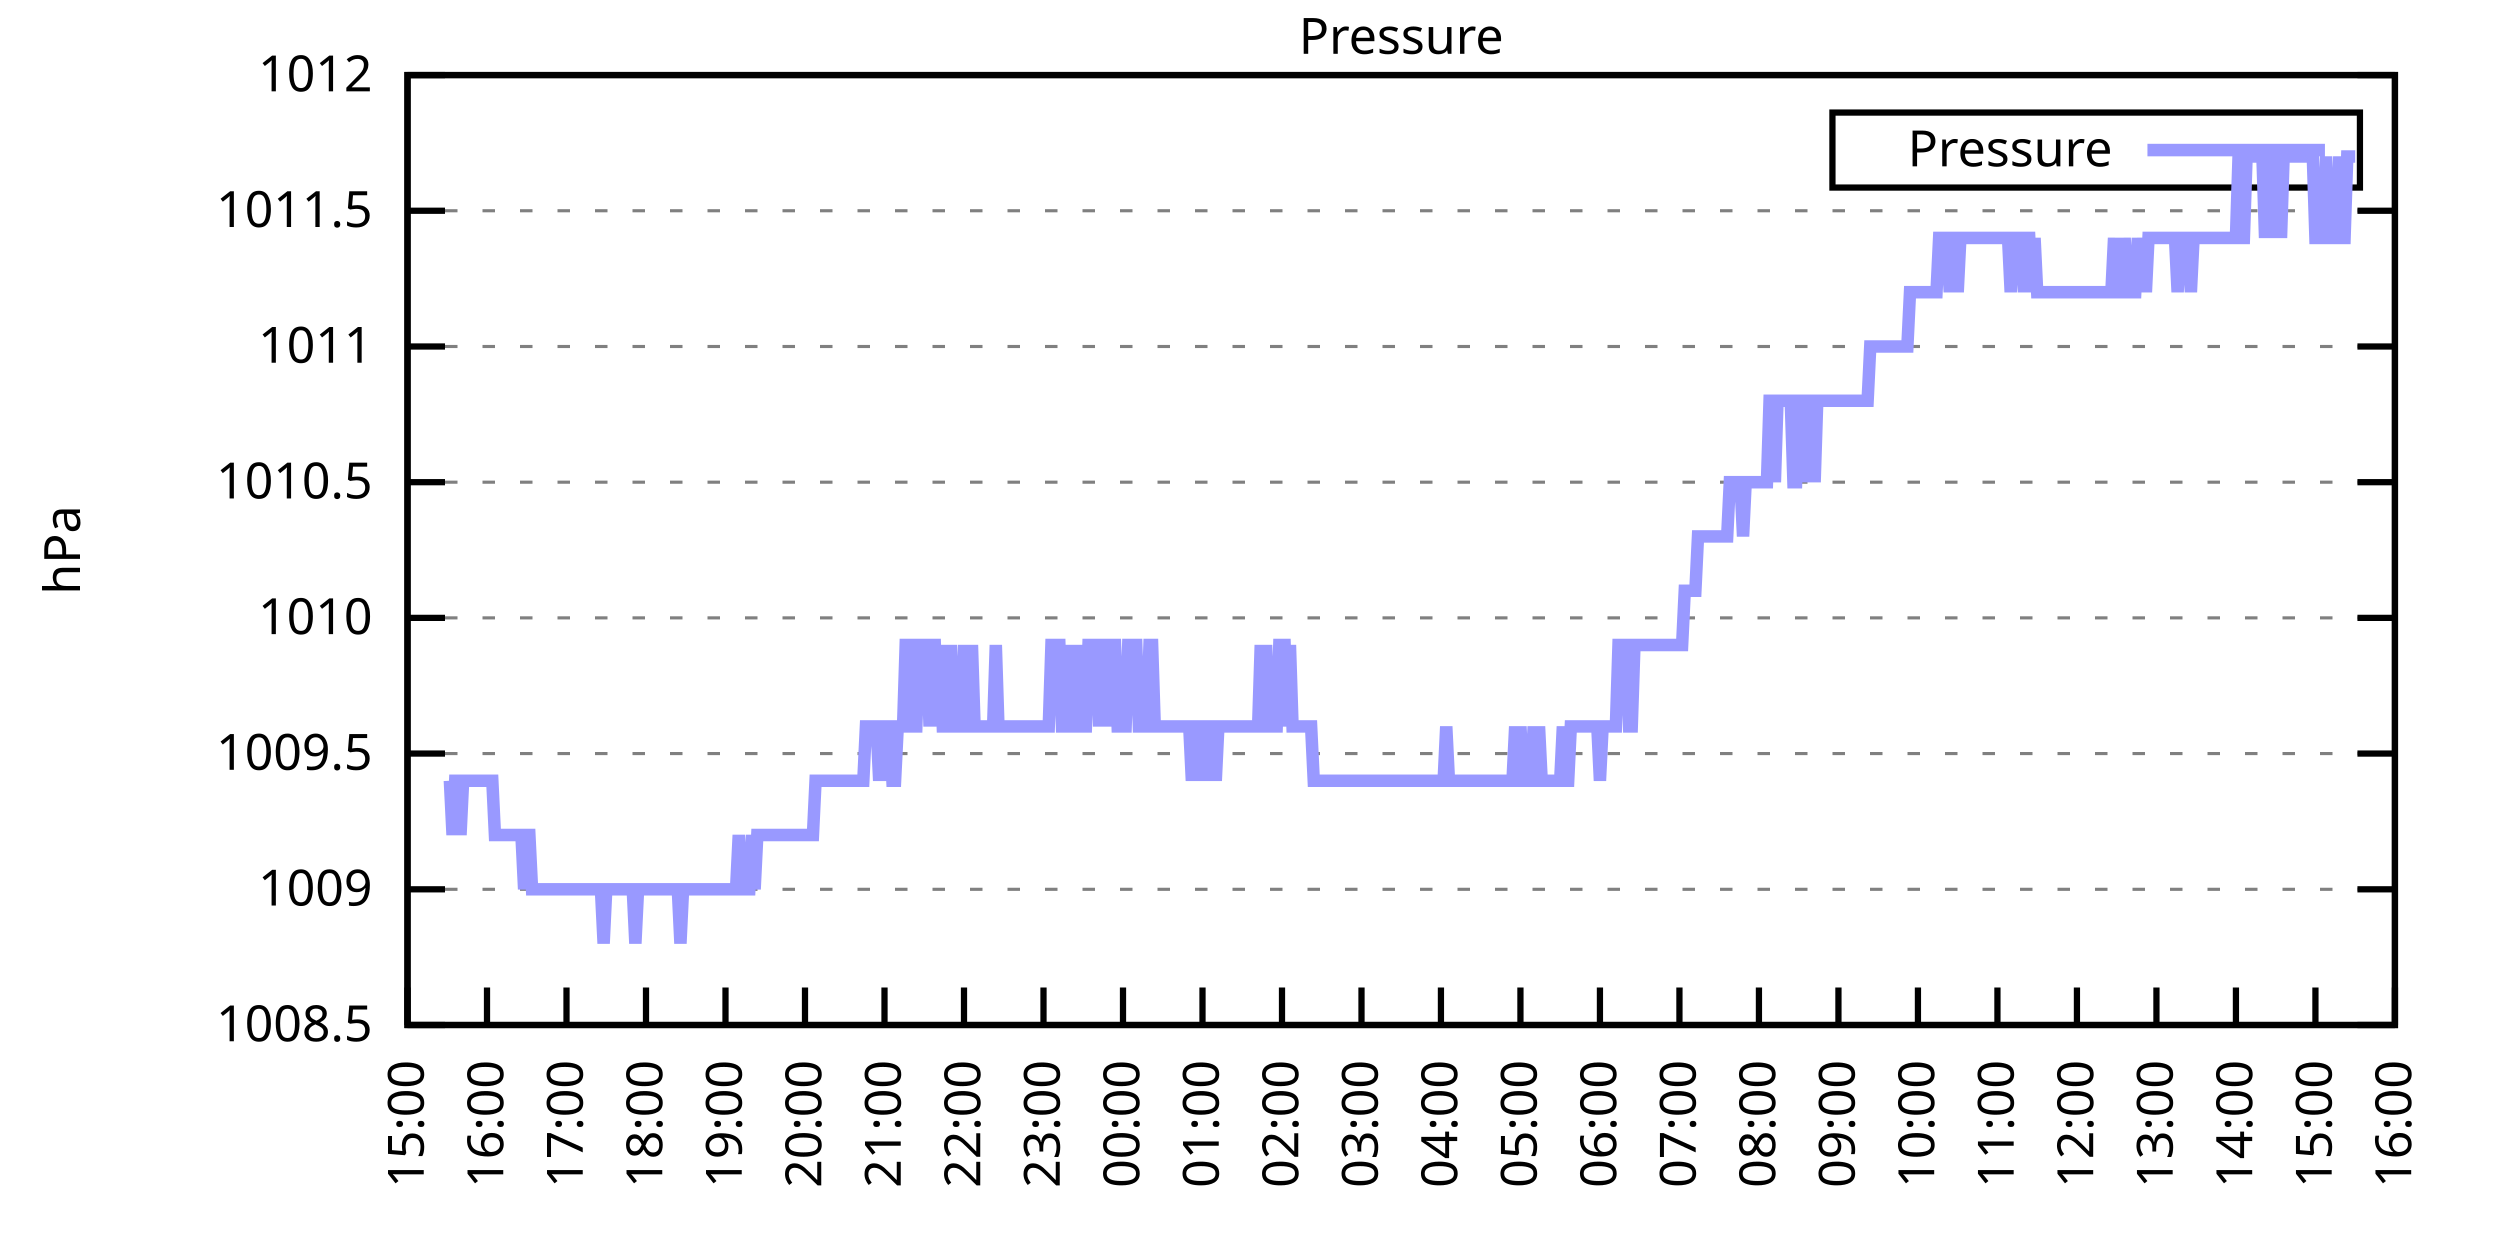
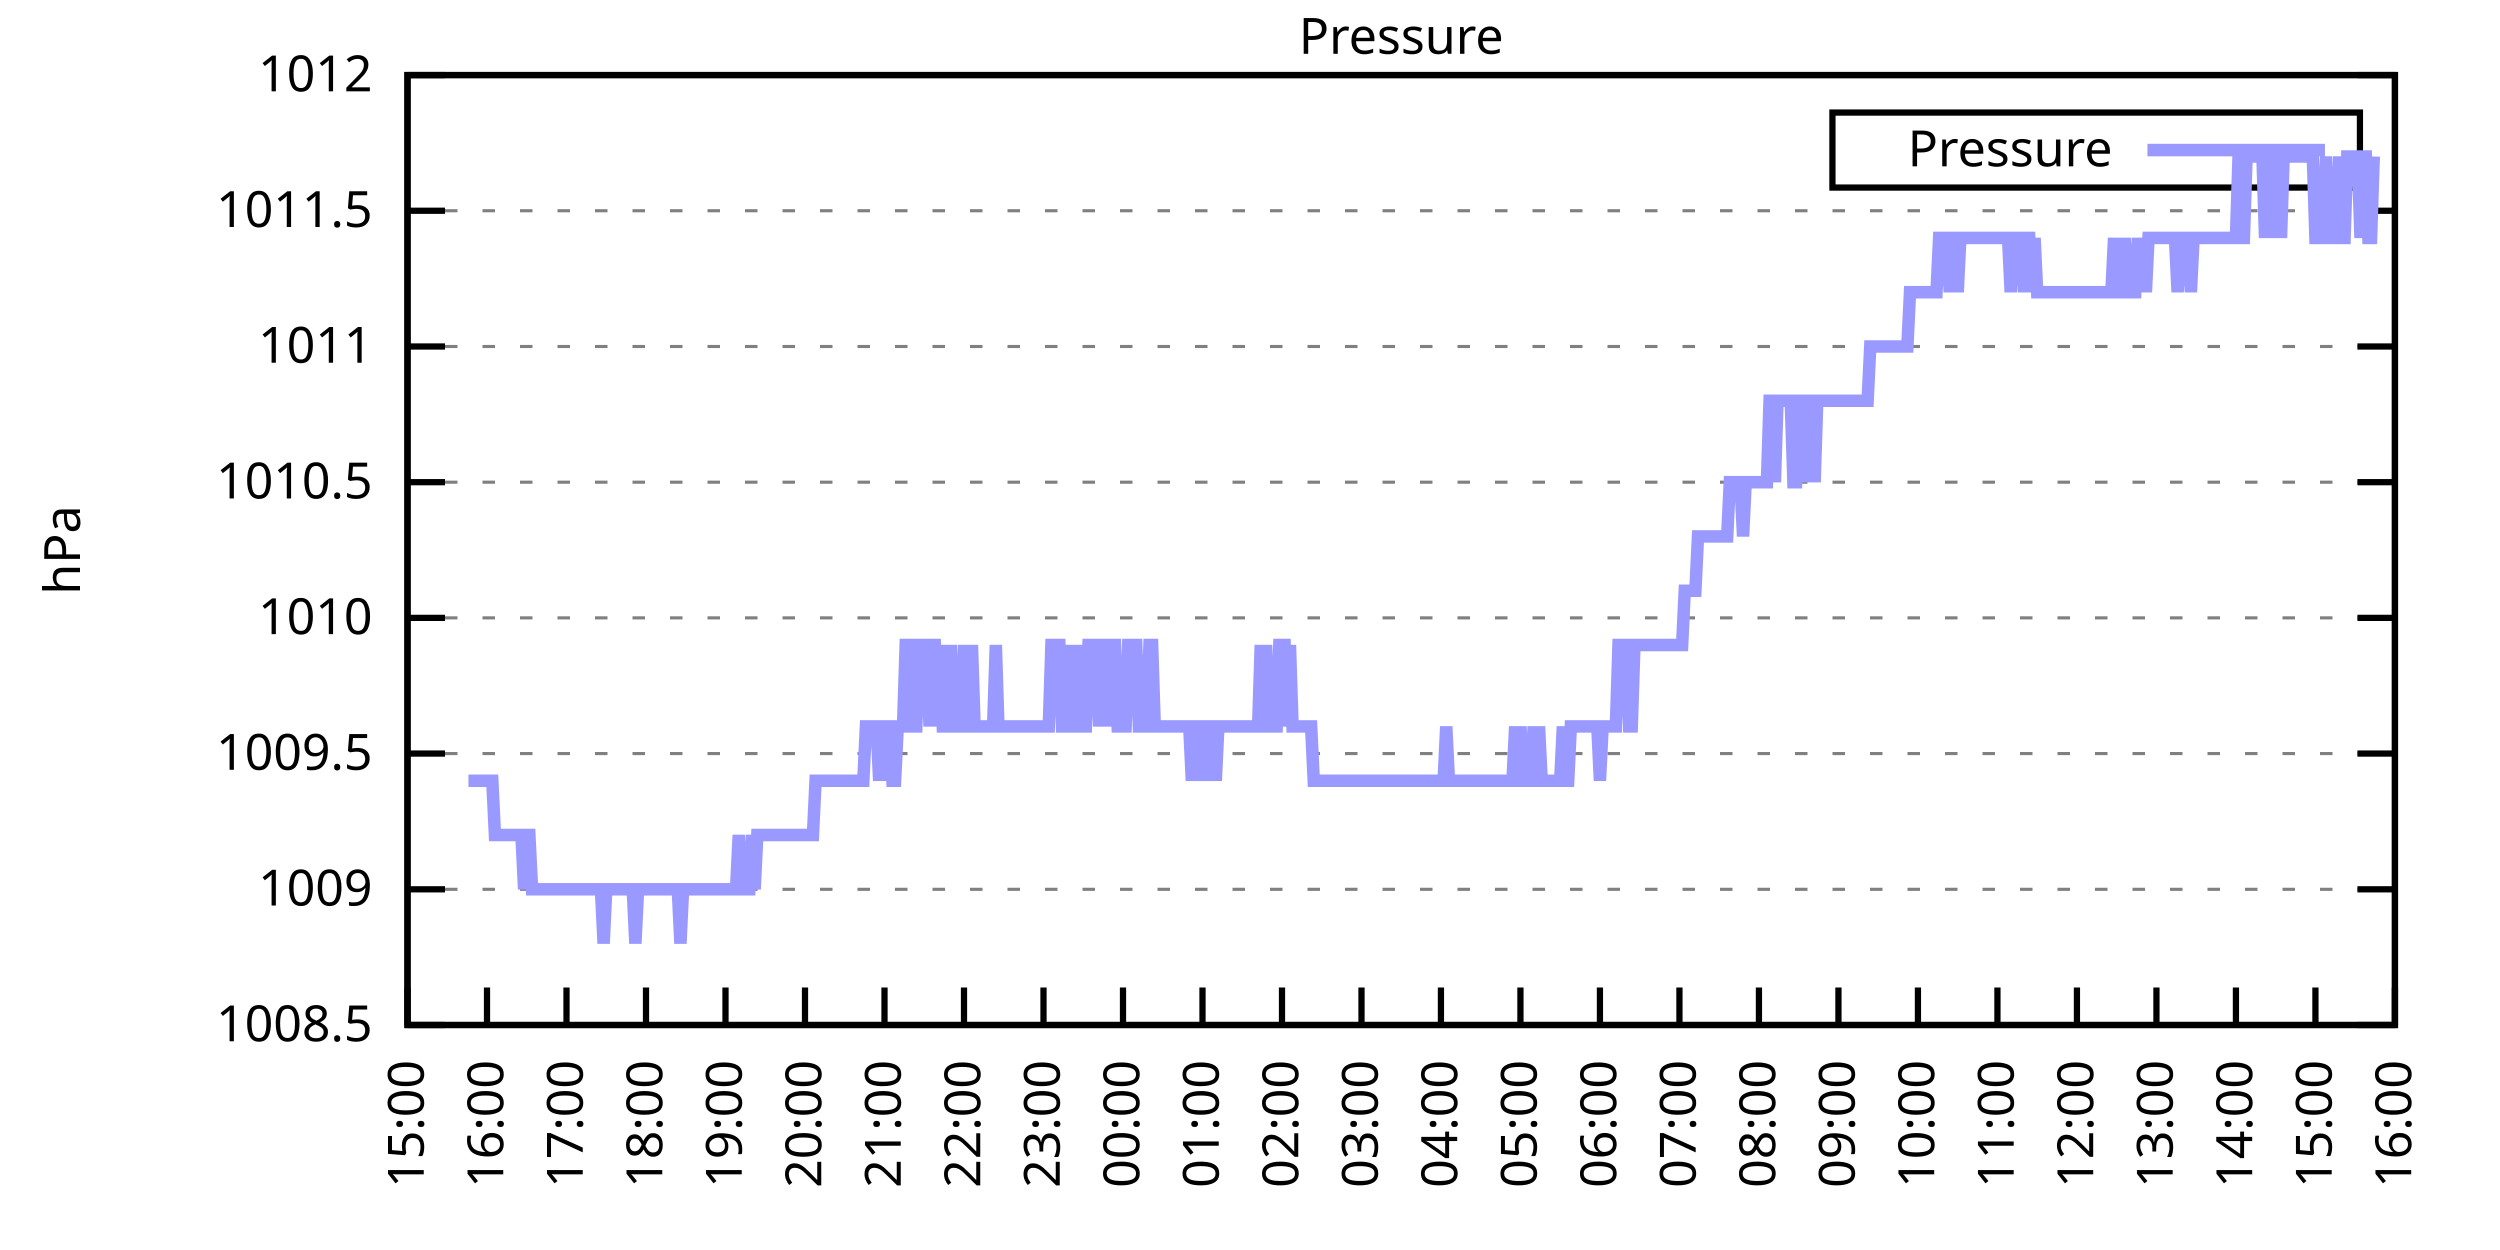
<svg xmlns="http://www.w3.org/2000/svg" xmlns:xlink="http://www.w3.org/1999/xlink" width="400" height="200" viewBox="0 0 400 200">
  <g id="gnuplot_canvas">
    <rect x="0" y="0" width="400" height="200" fill="none" />
    <defs>
      <circle id="gpDot" r="0.5" stroke-width="0.5" stroke="currentColor" />
      <path id="gpPt0" stroke-width="0.333" stroke="currentColor" d="M-1,0 h2 M0,-1 v2" />
      <path id="gpPt1" stroke-width="0.333" stroke="currentColor" d="M-1,-1 L1,1 M1,-1 L-1,1" />
      <path id="gpPt2" stroke-width="0.333" stroke="currentColor" d="M-1,0 L1,0 M0,-1 L0,1 M-1,-1 L1,1 M-1,1 L1,-1" />
      <rect id="gpPt3" stroke-width="0.333" stroke="currentColor" x="-1" y="-1" width="2" height="2" />
      <rect id="gpPt4" stroke-width="0.333" stroke="currentColor" fill="currentColor" x="-1" y="-1" width="2" height="2" />
      <circle id="gpPt5" stroke-width="0.333" stroke="currentColor" cx="0" cy="0" r="1" />
      <use xlink:href="#gpPt5" id="gpPt6" fill="currentColor" stroke="none" />
      <path id="gpPt7" stroke-width="0.333" stroke="currentColor" d="M0,-1.33 L-1.33,0.67 L1.33,0.67 z" />
      <use xlink:href="#gpPt7" id="gpPt8" fill="currentColor" stroke="none" />
      <use xlink:href="#gpPt7" id="gpPt9" stroke="currentColor" transform="rotate(180)" />
      <use xlink:href="#gpPt9" id="gpPt10" fill="currentColor" stroke="none" />
      <use xlink:href="#gpPt3" id="gpPt11" stroke="currentColor" transform="rotate(45)" />
      <use xlink:href="#gpPt11" id="gpPt12" fill="currentColor" stroke="none" />
      <path id="gpPt13" stroke-width="0.333" stroke="currentColor" d="M0,1.330 L1.265,0.411 L0.782,-1.067 L-0.782,-1.076 L-1.265,0.411 z" />
      <use xlink:href="#gpPt13" id="gpPt14" fill="currentColor" stroke="none" />
      <filter id="textbox" filterUnits="objectBoundingBox" x="0" y="0" height="1" width="1">
        <feFlood flood-color="white" flood-opacity="1" result="bgnd" />
        <feComposite in="SourceGraphic" in2="bgnd" operator="atop" />
      </filter>
      <filter id="greybox" filterUnits="objectBoundingBox" x="0" y="0" height="1" width="1">
        <feFlood flood-color="lightgrey" flood-opacity="1" result="grey" />
        <feComposite in="SourceGraphic" in2="grey" operator="atop" />
      </filter>
    </defs>
    <g fill="none" color="white" stroke="currentColor" stroke-width="1.00" stroke-linecap="butt" stroke-linejoin="miter">
</g>
    <g fill="none" color="black" stroke="currentColor" stroke-width="1.00" stroke-linecap="butt" stroke-linejoin="miter">
      <g stroke="none" shape-rendering="crispEdges">
        <polygon fill="rgb(255, 255, 255)" points="65.20,164.00 383.18,164.00 383.18,12.02 65.20,12.02 " />
      </g>
    </g>
    <g fill="none" color="black" stroke="currentColor" stroke-width="1.00" stroke-linecap="butt" stroke-linejoin="miter">
</g>
    <g fill="none" color="black" stroke="black" stroke-width="0.50" stroke-linecap="butt" stroke-linejoin="miter">
</g>
    <g fill="none" color="gray" stroke="currentColor" stroke-width="0.50" stroke-linecap="butt" stroke-linejoin="miter">
      <path stroke="gray" stroke-dasharray="2,4" class="gridline" d="M65.20,164.00 L383.19,164.00  " />
    </g>
    <g fill="none" color="gray" stroke="gray" stroke-width="1.00" stroke-linecap="butt" stroke-linejoin="miter">
</g>
    <g fill="none" color="black" stroke="currentColor" stroke-width="1.00" stroke-linecap="butt" stroke-linejoin="miter">
      <path stroke="black" d="M65.20,164.00 L71.20,164.00 M383.19,164.00 L377.19,164.00  " />
      <g transform="translate(59.60,166.60)" stroke="none" fill="black" font-family="Sans" font-size="8.00" text-anchor="end">
        <text>
          <tspan font-family="Sans"> 1008.5</tspan>
        </text>
      </g>
    </g>
    <g fill="none" color="black" stroke="currentColor" stroke-width="1.00" stroke-linecap="butt" stroke-linejoin="miter">
</g>
    <g fill="none" color="black" stroke="black" stroke-width="0.50" stroke-linecap="butt" stroke-linejoin="miter">
</g>
    <g fill="none" color="gray" stroke="currentColor" stroke-width="0.50" stroke-linecap="butt" stroke-linejoin="miter">
      <path stroke="gray" stroke-dasharray="2,4" class="gridline" d="M65.20,142.29 L383.19,142.29  " />
    </g>
    <g fill="none" color="gray" stroke="gray" stroke-width="1.00" stroke-linecap="butt" stroke-linejoin="miter">
</g>
    <g fill="none" color="black" stroke="currentColor" stroke-width="1.00" stroke-linecap="butt" stroke-linejoin="miter">
      <path stroke="black" d="M65.20,142.29 L71.20,142.29 M383.19,142.29 L377.19,142.29  " />
      <g transform="translate(59.60,144.89)" stroke="none" fill="black" font-family="Sans" font-size="8.00" text-anchor="end">
        <text>
          <tspan font-family="Sans"> 1009</tspan>
        </text>
      </g>
    </g>
    <g fill="none" color="black" stroke="currentColor" stroke-width="1.00" stroke-linecap="butt" stroke-linejoin="miter">
</g>
    <g fill="none" color="black" stroke="black" stroke-width="0.50" stroke-linecap="butt" stroke-linejoin="miter">
</g>
    <g fill="none" color="gray" stroke="currentColor" stroke-width="0.50" stroke-linecap="butt" stroke-linejoin="miter">
      <path stroke="gray" stroke-dasharray="2,4" class="gridline" d="M65.20,120.57 L383.19,120.57  " />
    </g>
    <g fill="none" color="gray" stroke="gray" stroke-width="1.00" stroke-linecap="butt" stroke-linejoin="miter">
</g>
    <g fill="none" color="black" stroke="currentColor" stroke-width="1.00" stroke-linecap="butt" stroke-linejoin="miter">
      <path stroke="black" d="M65.20,120.57 L71.20,120.57 M383.19,120.57 L377.19,120.57  " />
      <g transform="translate(59.60,123.17)" stroke="none" fill="black" font-family="Sans" font-size="8.00" text-anchor="end">
        <text>
          <tspan font-family="Sans"> 1009.5</tspan>
        </text>
      </g>
    </g>
    <g fill="none" color="black" stroke="currentColor" stroke-width="1.00" stroke-linecap="butt" stroke-linejoin="miter">
</g>
    <g fill="none" color="black" stroke="black" stroke-width="0.50" stroke-linecap="butt" stroke-linejoin="miter">
</g>
    <g fill="none" color="gray" stroke="currentColor" stroke-width="0.50" stroke-linecap="butt" stroke-linejoin="miter">
      <path stroke="gray" stroke-dasharray="2,4" class="gridline" d="M65.20,98.86 L383.19,98.86  " />
    </g>
    <g fill="none" color="gray" stroke="gray" stroke-width="1.00" stroke-linecap="butt" stroke-linejoin="miter">
</g>
    <g fill="none" color="black" stroke="currentColor" stroke-width="1.00" stroke-linecap="butt" stroke-linejoin="miter">
      <path stroke="black" d="M65.20,98.86 L71.20,98.86 M383.19,98.86 L377.19,98.86  " />
      <g transform="translate(59.60,101.46)" stroke="none" fill="black" font-family="Sans" font-size="8.00" text-anchor="end">
        <text>
          <tspan font-family="Sans"> 1010</tspan>
        </text>
      </g>
    </g>
    <g fill="none" color="black" stroke="currentColor" stroke-width="1.00" stroke-linecap="butt" stroke-linejoin="miter">
</g>
    <g fill="none" color="black" stroke="black" stroke-width="0.50" stroke-linecap="butt" stroke-linejoin="miter">
</g>
    <g fill="none" color="gray" stroke="currentColor" stroke-width="0.50" stroke-linecap="butt" stroke-linejoin="miter">
      <path stroke="gray" stroke-dasharray="2,4" class="gridline" d="M65.20,77.15 L383.19,77.15  " />
    </g>
    <g fill="none" color="gray" stroke="gray" stroke-width="1.00" stroke-linecap="butt" stroke-linejoin="miter">
</g>
    <g fill="none" color="black" stroke="currentColor" stroke-width="1.00" stroke-linecap="butt" stroke-linejoin="miter">
      <path stroke="black" d="M65.20,77.15 L71.20,77.15 M383.19,77.15 L377.19,77.15  " />
      <g transform="translate(59.60,79.75)" stroke="none" fill="black" font-family="Sans" font-size="8.00" text-anchor="end">
        <text>
          <tspan font-family="Sans"> 1010.5</tspan>
        </text>
      </g>
    </g>
    <g fill="none" color="black" stroke="currentColor" stroke-width="1.00" stroke-linecap="butt" stroke-linejoin="miter">
</g>
    <g fill="none" color="black" stroke="black" stroke-width="0.50" stroke-linecap="butt" stroke-linejoin="miter">
</g>
    <g fill="none" color="gray" stroke="currentColor" stroke-width="0.50" stroke-linecap="butt" stroke-linejoin="miter">
      <path stroke="gray" stroke-dasharray="2,4" class="gridline" d="M65.20,55.44 L383.19,55.44  " />
    </g>
    <g fill="none" color="gray" stroke="gray" stroke-width="1.00" stroke-linecap="butt" stroke-linejoin="miter">
</g>
    <g fill="none" color="black" stroke="currentColor" stroke-width="1.00" stroke-linecap="butt" stroke-linejoin="miter">
      <path stroke="black" d="M65.20,55.44 L71.20,55.44 M383.19,55.44 L377.19,55.44  " />
      <g transform="translate(59.60,58.04)" stroke="none" fill="black" font-family="Sans" font-size="8.00" text-anchor="end">
        <text>
          <tspan font-family="Sans"> 1011</tspan>
        </text>
      </g>
    </g>
    <g fill="none" color="black" stroke="currentColor" stroke-width="1.00" stroke-linecap="butt" stroke-linejoin="miter">
</g>
    <g fill="none" color="black" stroke="black" stroke-width="0.50" stroke-linecap="butt" stroke-linejoin="miter">
</g>
    <g fill="none" color="gray" stroke="currentColor" stroke-width="0.50" stroke-linecap="butt" stroke-linejoin="miter">
      <path stroke="gray" stroke-dasharray="2,4" class="gridline" d="M65.20,33.72 L383.19,33.72  " />
    </g>
    <g fill="none" color="gray" stroke="gray" stroke-width="1.00" stroke-linecap="butt" stroke-linejoin="miter">
</g>
    <g fill="none" color="black" stroke="currentColor" stroke-width="1.00" stroke-linecap="butt" stroke-linejoin="miter">
      <path stroke="black" d="M65.20,33.72 L71.20,33.72 M383.19,33.72 L377.19,33.72  " />
      <g transform="translate(59.60,36.32)" stroke="none" fill="black" font-family="Sans" font-size="8.00" text-anchor="end">
        <text>
          <tspan font-family="Sans"> 1011.5</tspan>
        </text>
      </g>
    </g>
    <g fill="none" color="black" stroke="currentColor" stroke-width="1.00" stroke-linecap="butt" stroke-linejoin="miter">
</g>
    <g fill="none" color="black" stroke="black" stroke-width="0.50" stroke-linecap="butt" stroke-linejoin="miter">
</g>
    <g fill="none" color="gray" stroke="currentColor" stroke-width="0.50" stroke-linecap="butt" stroke-linejoin="miter">
      <path stroke="gray" stroke-dasharray="2,4" class="gridline" d="M65.20,12.01 L383.19,12.01  " />
    </g>
    <g fill="none" color="gray" stroke="gray" stroke-width="1.00" stroke-linecap="butt" stroke-linejoin="miter">
</g>
    <g fill="none" color="black" stroke="currentColor" stroke-width="1.00" stroke-linecap="butt" stroke-linejoin="miter">
      <path stroke="black" d="M65.20,12.01 L71.20,12.01 M383.19,12.01 L377.19,12.01  " />
      <g transform="translate(59.60,14.61)" stroke="none" fill="black" font-family="Sans" font-size="8.00" text-anchor="end">
        <text>
          <tspan font-family="Sans"> 1012</tspan>
        </text>
      </g>
    </g>
    <g fill="none" color="black" stroke="currentColor" stroke-width="1.00" stroke-linecap="butt" stroke-linejoin="miter">
      <path stroke="black" d="M65.20,164.00 L65.20,158.00  " />
      <g transform="translate(67.80,169.60) rotate(270.00)" stroke="none" fill="black" font-family="Sans" font-size="8.00" text-anchor="end">
        <text>
          <tspan font-family="Sans">15:00</tspan>
        </text>
      </g>
    </g>
    <g fill="none" color="black" stroke="currentColor" stroke-width="1.00" stroke-linecap="butt" stroke-linejoin="miter">
      <path stroke="black" d="M77.92,164.00 L77.92,158.00  " />
      <g transform="translate(80.52,169.60) rotate(270.00)" stroke="none" fill="black" font-family="Sans" font-size="8.00" text-anchor="end">
        <text>
          <tspan font-family="Sans">16:00</tspan>
        </text>
      </g>
    </g>
    <g fill="none" color="black" stroke="currentColor" stroke-width="1.00" stroke-linecap="butt" stroke-linejoin="miter">
      <path stroke="black" d="M90.64,164.00 L90.64,158.00  " />
      <g transform="translate(93.24,169.60) rotate(270.00)" stroke="none" fill="black" font-family="Sans" font-size="8.00" text-anchor="end">
        <text>
          <tspan font-family="Sans">17:00</tspan>
        </text>
      </g>
    </g>
    <g fill="none" color="black" stroke="currentColor" stroke-width="1.00" stroke-linecap="butt" stroke-linejoin="miter">
      <path stroke="black" d="M103.36,164.00 L103.36,158.00  " />
      <g transform="translate(105.96,169.60) rotate(270.00)" stroke="none" fill="black" font-family="Sans" font-size="8.00" text-anchor="end">
        <text>
          <tspan font-family="Sans">18:00</tspan>
        </text>
      </g>
    </g>
    <g fill="none" color="black" stroke="currentColor" stroke-width="1.00" stroke-linecap="butt" stroke-linejoin="miter">
      <path stroke="black" d="M116.08,164.00 L116.08,158.00  " />
      <g transform="translate(118.68,169.60) rotate(270.00)" stroke="none" fill="black" font-family="Sans" font-size="8.00" text-anchor="end">
        <text>
          <tspan font-family="Sans">19:00</tspan>
        </text>
      </g>
    </g>
    <g fill="none" color="black" stroke="currentColor" stroke-width="1.00" stroke-linecap="butt" stroke-linejoin="miter">
      <path stroke="black" d="M128.80,164.00 L128.80,158.00  " />
      <g transform="translate(131.40,169.60) rotate(270.00)" stroke="none" fill="black" font-family="Sans" font-size="8.00" text-anchor="end">
        <text>
          <tspan font-family="Sans">20:00</tspan>
        </text>
      </g>
    </g>
    <g fill="none" color="black" stroke="currentColor" stroke-width="1.00" stroke-linecap="butt" stroke-linejoin="miter">
      <path stroke="black" d="M141.52,164.00 L141.52,158.00  " />
      <g transform="translate(144.12,169.60) rotate(270.00)" stroke="none" fill="black" font-family="Sans" font-size="8.00" text-anchor="end">
        <text>
          <tspan font-family="Sans">21:00</tspan>
        </text>
      </g>
    </g>
    <g fill="none" color="black" stroke="currentColor" stroke-width="1.00" stroke-linecap="butt" stroke-linejoin="miter">
      <path stroke="black" d="M154.24,164.00 L154.24,158.00  " />
      <g transform="translate(156.84,169.60) rotate(270.00)" stroke="none" fill="black" font-family="Sans" font-size="8.00" text-anchor="end">
        <text>
          <tspan font-family="Sans">22:00</tspan>
        </text>
      </g>
    </g>
    <g fill="none" color="black" stroke="currentColor" stroke-width="1.00" stroke-linecap="butt" stroke-linejoin="miter">
      <path stroke="black" d="M166.96,164.00 L166.96,158.00  " />
      <g transform="translate(169.56,169.60) rotate(270.00)" stroke="none" fill="black" font-family="Sans" font-size="8.00" text-anchor="end">
        <text>
          <tspan font-family="Sans">23:00</tspan>
        </text>
      </g>
    </g>
    <g fill="none" color="black" stroke="currentColor" stroke-width="1.00" stroke-linecap="butt" stroke-linejoin="miter">
      <path stroke="black" d="M179.68,164.00 L179.68,158.00  " />
      <g transform="translate(182.28,169.60) rotate(270.00)" stroke="none" fill="black" font-family="Sans" font-size="8.00" text-anchor="end">
        <text>
          <tspan font-family="Sans">00:00</tspan>
        </text>
      </g>
    </g>
    <g fill="none" color="black" stroke="currentColor" stroke-width="1.00" stroke-linecap="butt" stroke-linejoin="miter">
      <path stroke="black" d="M192.40,164.00 L192.40,158.00  " />
      <g transform="translate(195.00,169.60) rotate(270.00)" stroke="none" fill="black" font-family="Sans" font-size="8.00" text-anchor="end">
        <text>
          <tspan font-family="Sans">01:00</tspan>
        </text>
      </g>
    </g>
    <g fill="none" color="black" stroke="currentColor" stroke-width="1.00" stroke-linecap="butt" stroke-linejoin="miter">
      <path stroke="black" d="M205.12,164.00 L205.12,158.00  " />
      <g transform="translate(207.72,169.60) rotate(270.00)" stroke="none" fill="black" font-family="Sans" font-size="8.00" text-anchor="end">
        <text>
          <tspan font-family="Sans">02:00</tspan>
        </text>
      </g>
    </g>
    <g fill="none" color="black" stroke="currentColor" stroke-width="1.00" stroke-linecap="butt" stroke-linejoin="miter">
      <path stroke="black" d="M217.84,164.00 L217.84,158.00  " />
      <g transform="translate(220.44,169.60) rotate(270.00)" stroke="none" fill="black" font-family="Sans" font-size="8.00" text-anchor="end">
        <text>
          <tspan font-family="Sans">03:00</tspan>
        </text>
      </g>
    </g>
    <g fill="none" color="black" stroke="currentColor" stroke-width="1.00" stroke-linecap="butt" stroke-linejoin="miter">
      <path stroke="black" d="M230.55,164.00 L230.55,158.00  " />
      <g transform="translate(233.15,169.60) rotate(270.00)" stroke="none" fill="black" font-family="Sans" font-size="8.00" text-anchor="end">
        <text>
          <tspan font-family="Sans">04:00</tspan>
        </text>
      </g>
    </g>
    <g fill="none" color="black" stroke="currentColor" stroke-width="1.00" stroke-linecap="butt" stroke-linejoin="miter">
      <path stroke="black" d="M243.27,164.00 L243.27,158.00  " />
      <g transform="translate(245.87,169.60) rotate(270.00)" stroke="none" fill="black" font-family="Sans" font-size="8.00" text-anchor="end">
        <text>
          <tspan font-family="Sans">05:00</tspan>
        </text>
      </g>
    </g>
    <g fill="none" color="black" stroke="currentColor" stroke-width="1.00" stroke-linecap="butt" stroke-linejoin="miter">
      <path stroke="black" d="M255.99,164.00 L255.99,158.00  " />
      <g transform="translate(258.59,169.60) rotate(270.00)" stroke="none" fill="black" font-family="Sans" font-size="8.00" text-anchor="end">
        <text>
          <tspan font-family="Sans">06:00</tspan>
        </text>
      </g>
    </g>
    <g fill="none" color="black" stroke="currentColor" stroke-width="1.00" stroke-linecap="butt" stroke-linejoin="miter">
      <path stroke="black" d="M268.71,164.00 L268.71,158.00  " />
      <g transform="translate(271.31,169.60) rotate(270.00)" stroke="none" fill="black" font-family="Sans" font-size="8.00" text-anchor="end">
        <text>
          <tspan font-family="Sans">07:00</tspan>
        </text>
      </g>
    </g>
    <g fill="none" color="black" stroke="currentColor" stroke-width="1.00" stroke-linecap="butt" stroke-linejoin="miter">
      <path stroke="black" d="M281.43,164.00 L281.43,158.00  " />
      <g transform="translate(284.03,169.60) rotate(270.00)" stroke="none" fill="black" font-family="Sans" font-size="8.00" text-anchor="end">
        <text>
          <tspan font-family="Sans">08:00</tspan>
        </text>
      </g>
    </g>
    <g fill="none" color="black" stroke="currentColor" stroke-width="1.00" stroke-linecap="butt" stroke-linejoin="miter">
      <path stroke="black" d="M294.15,164.00 L294.15,158.00  " />
      <g transform="translate(296.75,169.60) rotate(270.00)" stroke="none" fill="black" font-family="Sans" font-size="8.00" text-anchor="end">
        <text>
          <tspan font-family="Sans">09:00</tspan>
        </text>
      </g>
    </g>
    <g fill="none" color="black" stroke="currentColor" stroke-width="1.00" stroke-linecap="butt" stroke-linejoin="miter">
      <path stroke="black" d="M306.87,164.00 L306.87,158.00  " />
      <g transform="translate(309.47,169.60) rotate(270.00)" stroke="none" fill="black" font-family="Sans" font-size="8.00" text-anchor="end">
        <text>
          <tspan font-family="Sans">10:00</tspan>
        </text>
      </g>
    </g>
    <g fill="none" color="black" stroke="currentColor" stroke-width="1.00" stroke-linecap="butt" stroke-linejoin="miter">
      <path stroke="black" d="M319.59,164.00 L319.59,158.00  " />
      <g transform="translate(322.19,169.60) rotate(270.00)" stroke="none" fill="black" font-family="Sans" font-size="8.00" text-anchor="end">
        <text>
          <tspan font-family="Sans">11:00</tspan>
        </text>
      </g>
    </g>
    <g fill="none" color="black" stroke="currentColor" stroke-width="1.00" stroke-linecap="butt" stroke-linejoin="miter">
      <path stroke="black" d="M332.31,164.00 L332.31,158.00  " />
      <g transform="translate(334.91,169.60) rotate(270.00)" stroke="none" fill="black" font-family="Sans" font-size="8.00" text-anchor="end">
        <text>
          <tspan font-family="Sans">12:00</tspan>
        </text>
      </g>
    </g>
    <g fill="none" color="black" stroke="currentColor" stroke-width="1.00" stroke-linecap="butt" stroke-linejoin="miter">
      <path stroke="black" d="M345.03,164.00 L345.03,158.00  " />
      <g transform="translate(347.63,169.60) rotate(270.00)" stroke="none" fill="black" font-family="Sans" font-size="8.00" text-anchor="end">
        <text>
          <tspan font-family="Sans">13:00</tspan>
        </text>
      </g>
    </g>
    <g fill="none" color="black" stroke="currentColor" stroke-width="1.00" stroke-linecap="butt" stroke-linejoin="miter">
      <path stroke="black" d="M357.75,164.00 L357.75,158.00  " />
      <g transform="translate(360.35,169.60) rotate(270.00)" stroke="none" fill="black" font-family="Sans" font-size="8.00" text-anchor="end">
        <text>
          <tspan font-family="Sans">14:00</tspan>
        </text>
      </g>
    </g>
    <g fill="none" color="black" stroke="currentColor" stroke-width="1.00" stroke-linecap="butt" stroke-linejoin="miter">
      <path stroke="black" d="M370.47,164.00 L370.47,158.00  " />
      <g transform="translate(373.07,169.60) rotate(270.00)" stroke="none" fill="black" font-family="Sans" font-size="8.00" text-anchor="end">
        <text>
          <tspan font-family="Sans">15:00</tspan>
        </text>
      </g>
    </g>
    <g fill="none" color="black" stroke="currentColor" stroke-width="1.00" stroke-linecap="butt" stroke-linejoin="miter">
      <path stroke="black" d="M383.19,164.00 L383.19,158.00  " />
      <g transform="translate(385.79,169.60) rotate(270.00)" stroke="none" fill="black" font-family="Sans" font-size="8.00" text-anchor="end">
        <text>
          <tspan font-family="Sans">16:00</tspan>
        </text>
      </g>
    </g>
    <g fill="none" color="black" stroke="currentColor" stroke-width="1.00" stroke-linecap="butt" stroke-linejoin="miter">
</g>
    <g fill="none" color="black" stroke="currentColor" stroke-width="1.00" stroke-linecap="butt" stroke-linejoin="miter">
      <path stroke="black" d="M65.20,12.01 L65.20,164.00 L383.19,164.00 L383.19,12.01 L65.20,12.01 Z  " />
    </g>
    <g fill="none" color="black" stroke="currentColor" stroke-width="1.00" stroke-linecap="butt" stroke-linejoin="miter">
</g>
    <g fill="none" color="black" stroke="currentColor" stroke-width="1.00" stroke-linecap="butt" stroke-linejoin="miter">
      <path stroke="black" d="M293.19,30.01 L293.19,18.01 L377.59,18.01 L377.59,30.01 L293.19,30.01 Z  " />
    </g>
    <g id="Pressure_plot_1">
      <g fill="none" color="white" stroke="black" stroke-width="2.00" stroke-linecap="butt" stroke-linejoin="miter">
</g>
      <g fill="none" color="black" stroke="currentColor" stroke-width="2.00" stroke-linecap="butt" stroke-linejoin="miter">
        <g transform="translate(337.99,26.61)" stroke="none" fill="black" font-family="Sans" font-size="8.00" text-anchor="end">
          <text>
            <tspan font-family="Sans">Pressure</tspan>
          </text>
        </g>
      </g>
      <g fill="none" color="black" stroke="currentColor" stroke-width="2.00" stroke-linecap="butt" stroke-linejoin="miter">
-         <path stroke="rgb(153, 153, 255)" d="M343.59,24.01 L371.99,24.01 M71.98,124.92 L72.41,133.60 L72.83,124.92 L73.26,124.92 L73.68,133.60 L74.10,124.92   L74.53,124.92 L74.95,124.92 L75.38,124.92 L75.80,124.92 L76.22,124.92 L76.65,124.92 L77.07,124.92 L77.50,124.92   L77.92,124.92 L78.34,124.92 L78.77,124.92 L79.19,133.60 L79.62,133.60 L80.04,133.60 L80.46,133.60 L80.89,133.60   L81.31,133.60 L81.74,133.60 L82.16,133.60 L82.58,133.60 L83.01,133.60 L83.43,133.60 L83.86,142.29 L84.28,133.60   L84.70,133.60 L85.13,142.29 L85.55,142.29 L85.98,142.29 L86.40,142.29 L86.82,142.29 L87.25,142.29 L87.67,142.29   L88.10,142.29 L88.52,142.29 L88.94,142.29 L89.37,142.29 L89.79,142.29 L90.22,142.29 L90.64,142.29 L91.06,142.29   L91.49,142.29 L91.91,142.29 L92.34,142.29 L92.76,142.29 L93.18,142.29 L93.61,142.29 L94.03,142.29 L94.46,142.29   L94.88,142.29 L95.30,142.29 L95.73,142.29 L96.15,142.29 L96.58,150.97 L97.00,142.29 L97.42,142.29 L97.85,142.29   L98.27,142.29 L98.69,142.29 L99.12,142.29 L99.54,142.29 L99.97,142.29 L100.39,142.29 L100.81,142.29 L101.24,142.29   L101.66,150.97 L102.09,142.29 L102.51,142.29 L102.93,142.29 L103.36,142.29 L103.78,142.29 L104.21,142.29 L104.63,142.29   L105.05,142.29 L105.48,142.29 L105.90,142.29 L106.33,142.29 L106.75,142.29 L107.17,142.29 L107.60,142.29 L108.02,142.29   L108.45,142.29 L108.87,150.97 L109.29,142.29 L109.72,142.29 L110.14,142.29 L110.57,142.29 L110.99,142.29 L111.41,142.29   L111.84,142.29 L112.26,142.29 L112.69,142.29 L113.11,142.29 L113.53,142.29 L113.96,142.29 L114.38,142.29 L114.81,142.29   L115.23,142.29 L115.65,142.29 L116.08,142.29 L116.50,142.29 L116.93,142.29 L117.35,142.29 L117.77,142.29 L118.20,133.60   L118.62,142.29 L119.05,142.29 L119.47,142.29 L119.89,142.29 L120.32,133.60 L120.74,142.29 L121.17,133.60 L121.59,133.60   L122.01,133.60 L122.44,133.60 L122.86,133.60 L123.29,133.60 L123.71,133.60 L124.13,133.60 L124.56,133.60 L124.98,133.60   L125.41,133.60 L125.83,133.60 L126.25,133.60 L126.68,133.60 L127.10,133.60 L127.53,133.60 L127.95,133.60 L128.37,133.60   L128.80,133.60 L129.22,133.60 L129.65,133.60 L130.07,133.60 L130.49,124.92 L130.92,124.92 L131.34,124.92 L131.77,124.92   L132.19,124.92 L132.61,124.92 L133.04,124.92 L133.46,124.92 L133.89,124.92 L134.31,124.92 L134.73,124.92 L135.16,124.92   L135.58,124.92 L136.01,124.92 L136.43,124.92 L136.85,124.92 L137.28,124.92 L137.70,124.92 L138.13,124.92 L138.55,116.23   L138.97,116.23 L139.40,116.23 L139.82,116.23 L140.25,116.23 L140.67,124.92 L141.09,116.23 L141.52,124.92 L141.94,116.23   L142.37,116.23 L142.79,124.92 L143.21,124.92 L143.64,116.23 L144.06,116.23 L144.49,116.23 L144.91,103.20 L145.33,103.20   L145.76,103.20 L146.18,116.23 L146.61,116.23 L147.03,103.20 L147.45,103.20 L147.88,103.20 L148.30,103.20 L148.73,116.23   L149.15,103.20 L149.57,103.20 L150.00,116.23 L150.42,103.20 L150.85,116.23 L151.27,116.23 L151.69,116.23 L152.12,103.20   L152.54,116.23 L152.97,116.23 L153.39,116.23 L153.81,116.23 L154.24,103.20 L154.66,116.23 L155.09,116.23 L155.51,103.20   L155.93,116.23 L156.36,116.23 L156.78,116.23 L157.21,116.23 L157.63,116.23 L158.05,116.23 L158.48,116.23 L158.90,116.23   L159.33,103.20 L159.75,116.23 L160.17,116.23 L160.60,116.23 L161.02,116.23 L161.44,116.23 L161.87,116.23 L162.29,116.23   L162.72,116.23 L163.14,116.23 L163.56,116.23 L163.99,116.23 L164.41,116.23 L164.84,116.23 L165.26,116.23 L165.68,116.23   L166.11,116.23 L166.53,116.23 L166.96,116.23 L167.38,116.23 L167.80,116.23 L168.23,103.20 L168.65,103.20 L169.08,103.20   L169.50,103.20 L169.92,116.23 L170.35,116.23 L170.77,116.23 L171.20,103.20 L171.62,116.23 L172.04,116.23 L172.47,103.20   L172.89,116.23 L173.32,116.23 L173.74,116.23 L174.16,103.20 L174.59,103.20 L175.01,103.20 L175.44,103.20 L175.86,116.23   L176.28,103.20 L176.71,103.20 L177.13,103.20 L177.56,116.23 L177.98,103.20 L178.40,103.20 L178.83,116.23 L179.25,116.23   L179.68,116.23 L180.10,116.23 L180.52,103.20 L180.95,103.20 L181.37,103.20 L181.80,103.20 L182.22,116.23 L182.64,116.23   L183.07,116.23 L183.49,116.23 L183.92,103.20 L184.34,103.20 L184.76,116.23 L185.19,116.23 L185.61,116.23 L186.04,116.23   L186.46,116.23 L186.88,116.23 L187.31,116.23 L187.73,116.23 L188.16,116.23 L188.58,116.23 L189.00,116.23 L189.43,116.23   L189.85,116.23 L190.28,116.23 L190.70,124.92 L191.12,116.23 L191.55,124.92 L191.97,116.23 L192.40,116.23 L192.82,124.92   L193.24,116.23 L193.67,116.23 L194.09,116.23 L194.52,124.92 L194.94,116.23 L195.36,116.23 L195.79,116.23 L196.21,116.23   L196.64,116.23 L197.06,116.23 L197.48,116.23 L197.91,116.23 L198.33,116.23 L198.76,116.23 L199.18,116.23 L199.60,116.23   L200.03,116.23 L200.45,116.23 L200.88,116.23 L201.30,116.23 L201.72,103.20 L202.15,116.23 L202.57,103.20 L203.00,116.23   L203.42,116.23 L203.84,116.23 L204.27,116.23 L204.69,103.20 L205.12,103.20 L205.54,103.20 L205.96,116.23 L206.39,103.20   L206.81,116.23 L207.24,116.23 L207.66,116.23 L208.08,116.23 L208.51,116.23 L208.93,116.23 L209.36,116.23 L209.78,116.23   L210.20,124.92 L210.63,124.92 L211.05,124.92 L211.48,124.92 L211.90,124.92 L212.32,124.92 L212.75,124.92 L213.17,124.92   L213.60,124.92 L214.02,124.92 L214.44,124.92 L214.87,124.92 L215.29,124.92 L215.72,124.92 L216.14,124.92 L216.56,124.92   L216.99,124.92 L217.41,124.92 L217.84,124.92 L218.26,124.92 L218.68,124.92 L219.11,124.92 L219.53,124.92 L219.96,124.92   L220.38,124.92 L220.80,124.92 L221.23,124.92 L221.65,124.92 L222.08,124.92 L222.50,124.92 L222.92,124.92 L223.35,124.92   L223.77,124.92 L224.20,124.92 L224.62,124.92 L225.04,124.92 L225.47,124.92 L225.89,124.92 L226.31,124.92 L226.74,124.92   L227.16,124.92 L227.59,124.92 L228.01,124.92 L228.43,124.92 L228.86,124.92 L229.28,124.92 L229.71,124.92 L230.13,124.92   L230.55,124.92 L230.98,124.92 L231.40,116.23 L231.83,124.92 L232.25,124.92 L232.67,124.92 L233.10,124.92 L233.52,124.92   L233.95,124.92 L234.37,124.92 L234.79,124.92 L235.22,124.92 L235.64,124.92 L236.07,124.92 L236.49,124.92 L236.91,124.92   L237.34,124.92 L237.76,124.92 L238.19,124.92 L238.61,124.92 L239.03,124.92 L239.46,124.92 L239.88,124.92 L240.31,124.92   L240.73,124.92 L241.15,124.92 L241.58,124.92 L242.00,124.92 L242.43,116.23 L242.85,124.92 L243.27,116.23 L243.70,124.92   L244.12,124.92 L244.55,124.92 L244.97,124.92 L245.39,116.23 L245.82,124.92 L246.24,116.23 L246.67,124.92 L247.09,124.92   L247.51,124.92 L247.94,124.92 L248.36,124.92 L248.79,124.92 L249.21,124.92 L249.63,124.92 L250.06,116.23 L250.48,124.92   L250.91,124.92 L251.33,116.23 L251.75,116.23 L252.18,116.23 L252.60,116.23 L253.03,116.23 L253.45,116.23 L253.87,116.23   L254.30,116.23 L254.72,116.23 L255.15,116.23 L255.57,116.23 L255.99,124.92 L256.42,116.23 L256.84,116.23 L257.27,116.23   L257.69,116.23 L258.11,116.23 L258.54,116.23 L258.96,103.20 L259.39,103.20 L259.81,103.20 L260.23,103.20 L260.66,116.23   L261.08,116.23 L261.51,103.20 L261.93,103.20 L262.35,103.20 L262.78,103.20 L263.20,103.20 L263.63,103.20 L264.05,103.20   L264.47,103.20 L264.90,103.20 L265.32,103.20 L265.75,103.20 L266.17,103.20 L266.59,103.20 L267.02,103.20 L267.44,103.20   L267.87,103.20 L268.29,103.20 L268.71,103.20 L269.14,103.20 L269.56,94.52 L269.99,94.52 L270.41,94.52 L270.83,94.52   L271.26,94.52 L271.68,85.83 L272.11,85.83 L272.53,85.83 L272.95,85.83 L273.38,85.83 L273.80,85.83 L274.23,85.83   L274.65,85.83 L275.07,85.83 L275.50,85.83 L275.92,85.83 L276.35,85.83 L276.77,77.15 L277.19,77.15 L277.62,77.15   L278.04,77.15 L278.47,77.15 L278.89,85.83 L279.31,77.15 L279.74,77.15 L280.16,77.15 L280.59,77.15 L281.01,77.15   L281.43,77.15 L281.86,77.15 L282.28,77.15 L282.71,77.15 L283.13,64.12 L283.55,64.12 L283.98,77.15 L284.40,64.12   L284.83,64.12 L285.25,64.12 L285.67,64.12 L286.10,64.12 L286.52,64.12 L286.95,77.15 L287.37,77.15 L287.79,64.12   L288.22,64.12 L288.64,77.15 L289.06,64.12 L289.49,64.12 L289.91,64.12 L290.34,77.15 L290.76,64.12 L291.18,64.12   L291.61,64.12 L292.03,64.12 L292.46,64.12 L292.88,64.12 L293.30,64.12 L293.73,64.12 L294.15,64.12 L294.58,64.12   L295.00,64.12 L295.42,64.12 L295.85,64.12 L296.27,64.12 L296.70,64.12 L297.12,64.12 L297.54,64.12 L297.97,64.12   L298.39,64.12 L298.82,64.12 L299.24,55.44 L299.66,55.44 L300.09,55.44 L300.51,55.44 L300.94,55.44 L301.36,55.44   L301.78,55.44 L302.21,55.44 L302.63,55.44 L303.06,55.44 L303.48,55.44 L303.90,55.44 L304.33,55.44 L304.75,55.44   L305.18,55.44 L305.60,46.75 L306.02,46.75 L306.45,46.75 L306.87,46.75 L307.30,46.75 L307.72,46.75 L308.14,46.75   L308.57,46.75 L308.99,46.75 L309.42,46.75 L309.84,46.75 L310.26,38.07 L310.69,38.07 L311.11,38.07 L311.54,38.07   L311.96,46.75 L312.38,38.07 L312.81,38.07 L313.23,46.75 L313.66,38.07 L314.08,38.07 L314.50,38.07 L314.93,38.07   L315.35,38.07 L315.78,38.07 L316.20,38.07 L316.62,38.07 L317.05,38.07 L317.47,38.07 L317.90,38.07 L318.32,38.07   L318.74,38.07 L319.17,38.07 L319.59,38.07 L320.02,38.07 L320.44,38.07 L320.86,38.07 L321.29,38.07 L321.71,46.75   L322.14,38.07 L322.56,38.07 L322.98,38.07 L323.41,38.07 L323.83,46.75 L324.26,38.07 L324.68,38.07 L325.10,46.75   L325.53,38.07 L325.95,46.75 L326.38,46.75 L326.80,46.75 L327.22,46.75 L327.65,46.75 L328.07,46.75 L328.50,46.75   L328.92,46.75 L329.34,46.75 L329.77,46.75 L330.19,46.75 L330.62,46.75 L331.04,46.75 L331.46,46.75 L331.89,46.75   L332.31,46.75 L332.74,46.75 L333.16,46.75 L333.58,46.75 L334.01,46.75 L334.43,46.75 L334.86,46.75 L335.28,46.75   L335.70,46.75 L336.13,46.75 L336.55,46.75 L336.98,46.75 L337.40,46.75 L337.82,46.75 L338.25,38.07 L338.67,46.75   L339.10,46.75 L339.52,46.75 L339.94,38.07 L340.37,46.75 L340.79,46.75 L341.22,46.75 L341.64,46.75 L342.06,38.07   L342.49,46.75 L342.91,38.07 L343.34,46.75 L343.76,38.07 L344.18,38.07 L344.61,38.07 L345.03,38.07 L345.46,38.07   L345.88,38.07 L346.30,38.07 L346.73,38.07 L347.15,38.07 L347.58,38.07 L348.00,38.07 L348.42,46.75 L348.85,38.07   L349.27,38.07 L349.70,38.07 L350.12,38.07 L350.54,46.75 L350.97,38.07 L351.39,38.07 L351.81,38.07 L352.24,38.07   L352.66,38.07 L353.09,38.07 L353.51,38.07 L353.93,38.07 L354.36,38.07 L354.78,38.07 L355.21,38.07 L355.63,38.07   L356.05,38.07 L356.48,38.07 L356.90,38.07 L357.33,38.07 L357.75,38.07 L358.17,25.04 L358.60,38.07 L359.02,38.07   L359.45,25.04 L359.87,25.04 L360.29,25.04 L360.72,25.04 L361.14,25.04 L361.57,25.04 L361.99,25.04 L362.41,38.07   L362.84,25.04 L363.26,25.04 L363.69,25.04 L364.11,38.07 L364.53,25.04 L364.96,38.07 L365.38,25.04 L365.81,25.04   L366.23,25.04 L366.65,25.04 L367.08,25.04 L367.50,25.04 L367.93,25.04 L368.35,25.04 L368.77,25.04 L369.20,25.04   L369.62,25.04 L370.05,25.04 L370.47,38.07 L370.89,38.07 L371.32,38.07 L371.74,38.07 L372.17,25.04 L372.59,38.07   L373.01,38.07 L373.44,38.07 L373.86,38.07 L374.29,25.04 L374.71,38.07 L375.13,38.07 L375.56,25.04 L375.98,25.04   L376.41,25.04 L376.83,25.04  " />
+         <path stroke="rgb(153, 153, 255)" d="M343.59,24.01 L371.99,24.01 M74.95,124.92 L75.38,124.92 L75.80,124.92 L76.22,124.92 L76.65,124.92 L77.07,124.92   L77.50,124.92 L77.92,124.92 L78.34,124.92 L78.77,124.92 L79.19,133.60 L79.62,133.60 L80.04,133.60 L80.46,133.60   L80.89,133.60 L81.31,133.60 L81.74,133.60 L82.16,133.60 L82.58,133.60 L83.01,133.60 L83.43,133.60 L83.86,142.29   L84.28,133.60 L84.70,133.60 L85.13,142.29 L85.55,142.29 L85.98,142.29 L86.40,142.29 L86.82,142.29 L87.25,142.29   L87.67,142.29 L88.10,142.29 L88.52,142.29 L88.94,142.29 L89.37,142.29 L89.79,142.29 L90.22,142.29 L90.64,142.29   L91.06,142.29 L91.49,142.29 L91.91,142.29 L92.34,142.29 L92.76,142.29 L93.18,142.29 L93.61,142.29 L94.03,142.29   L94.46,142.29 L94.88,142.29 L95.30,142.29 L95.73,142.29 L96.15,142.29 L96.58,150.97 L97.00,142.29 L97.42,142.29   L97.85,142.29 L98.27,142.29 L98.69,142.29 L99.12,142.29 L99.54,142.29 L99.97,142.29 L100.39,142.29 L100.81,142.29   L101.24,142.29 L101.66,150.97 L102.09,142.29 L102.51,142.29 L102.93,142.29 L103.36,142.29 L103.78,142.29 L104.21,142.29   L104.63,142.29 L105.05,142.29 L105.48,142.29 L105.90,142.29 L106.33,142.29 L106.75,142.29 L107.17,142.29 L107.60,142.29   L108.02,142.29 L108.45,142.29 L108.87,150.97 L109.29,142.29 L109.72,142.29 L110.14,142.29 L110.57,142.29 L110.99,142.29   L111.41,142.29 L111.84,142.29 L112.26,142.29 L112.69,142.29 L113.11,142.29 L113.53,142.29 L113.96,142.29 L114.38,142.29   L114.81,142.29 L115.23,142.29 L115.65,142.29 L116.08,142.29 L116.50,142.29 L116.93,142.29 L117.35,142.29 L117.77,142.29   L118.20,133.60 L118.62,142.29 L119.05,142.29 L119.47,142.29 L119.89,142.29 L120.32,133.60 L120.74,142.29 L121.17,133.60   L121.59,133.60 L122.01,133.60 L122.44,133.60 L122.86,133.60 L123.29,133.60 L123.71,133.60 L124.13,133.60 L124.56,133.60   L124.98,133.60 L125.41,133.60 L125.83,133.60 L126.25,133.60 L126.68,133.60 L127.10,133.60 L127.53,133.60 L127.95,133.60   L128.37,133.60 L128.80,133.60 L129.22,133.60 L129.65,133.60 L130.07,133.60 L130.49,124.92 L130.92,124.92 L131.34,124.92   L131.77,124.92 L132.19,124.92 L132.61,124.92 L133.04,124.92 L133.46,124.92 L133.89,124.92 L134.31,124.92 L134.73,124.92   L135.16,124.92 L135.58,124.92 L136.01,124.92 L136.43,124.92 L136.85,124.92 L137.28,124.92 L137.70,124.92 L138.13,124.92   L138.55,116.23 L138.97,116.23 L139.40,116.23 L139.82,116.23 L140.25,116.23 L140.67,124.92 L141.09,116.23 L141.52,124.92   L141.94,116.23 L142.37,116.23 L142.79,124.92 L143.21,124.92 L143.64,116.23 L144.06,116.23 L144.49,116.23 L144.91,103.20   L145.33,103.20 L145.76,103.20 L146.18,116.23 L146.61,116.23 L147.03,103.20 L147.45,103.20 L147.88,103.20 L148.30,103.20   L148.73,116.23 L149.15,103.20 L149.57,103.20 L150.00,116.23 L150.42,103.20 L150.85,116.23 L151.27,116.23 L151.69,116.23   L152.12,103.20 L152.54,116.23 L152.97,116.23 L153.39,116.23 L153.81,116.23 L154.24,103.20 L154.66,116.23 L155.09,116.23   L155.51,103.20 L155.93,116.23 L156.36,116.23 L156.78,116.23 L157.21,116.23 L157.63,116.23 L158.05,116.23 L158.48,116.23   L158.90,116.23 L159.33,103.20 L159.75,116.23 L160.17,116.23 L160.60,116.23 L161.02,116.23 L161.44,116.23 L161.87,116.23   L162.29,116.23 L162.72,116.23 L163.14,116.23 L163.56,116.23 L163.99,116.23 L164.41,116.23 L164.84,116.23 L165.26,116.23   L165.68,116.23 L166.11,116.23 L166.53,116.23 L166.96,116.23 L167.38,116.23 L167.80,116.23 L168.23,103.20 L168.65,103.20   L169.08,103.20 L169.50,103.20 L169.92,116.23 L170.35,116.23 L170.77,116.23 L171.20,103.20 L171.62,116.23 L172.04,116.23   L172.47,103.20 L172.89,116.23 L173.32,116.23 L173.74,116.23 L174.16,103.20 L174.59,103.20 L175.01,103.20 L175.44,103.20   L175.86,116.23 L176.28,103.20 L176.71,103.20 L177.13,103.20 L177.56,116.23 L177.98,103.20 L178.40,103.20 L178.83,116.23   L179.25,116.23 L179.68,116.23 L180.10,116.23 L180.52,103.20 L180.95,103.20 L181.37,103.20 L181.80,103.20 L182.22,116.23   L182.64,116.23 L183.07,116.23 L183.49,116.23 L183.92,103.20 L184.34,103.20 L184.76,116.23 L185.19,116.23 L185.61,116.23   L186.04,116.23 L186.46,116.23 L186.88,116.23 L187.31,116.23 L187.73,116.23 L188.16,116.23 L188.58,116.23 L189.00,116.23   L189.43,116.23 L189.85,116.23 L190.28,116.23 L190.70,124.92 L191.12,116.23 L191.55,124.92 L191.97,116.23 L192.40,116.23   L192.82,124.92 L193.24,116.23 L193.67,116.23 L194.09,116.23 L194.52,124.92 L194.94,116.23 L195.36,116.23 L195.79,116.23   L196.21,116.23 L196.64,116.23 L197.06,116.23 L197.48,116.23 L197.91,116.23 L198.33,116.23 L198.76,116.23 L199.18,116.23   L199.60,116.23 L200.03,116.23 L200.45,116.23 L200.88,116.23 L201.30,116.23 L201.72,103.20 L202.15,116.23 L202.57,103.20   L203.00,116.23 L203.42,116.23 L203.84,116.23 L204.27,116.23 L204.69,103.20 L205.12,103.20 L205.54,103.20 L205.96,116.23   L206.39,103.20 L206.81,116.23 L207.24,116.23 L207.66,116.23 L208.08,116.23 L208.51,116.23 L208.93,116.23 L209.36,116.23   L209.78,116.23 L210.20,124.92 L210.63,124.92 L211.05,124.92 L211.48,124.92 L211.90,124.92 L212.32,124.92 L212.75,124.92   L213.17,124.92 L213.60,124.92 L214.02,124.92 L214.44,124.92 L214.87,124.92 L215.29,124.92 L215.72,124.92 L216.14,124.92   L216.56,124.92 L216.99,124.92 L217.41,124.92 L217.84,124.92 L218.26,124.92 L218.68,124.92 L219.11,124.92 L219.53,124.92   L219.96,124.92 L220.38,124.92 L220.80,124.92 L221.23,124.92 L221.65,124.92 L222.08,124.92 L222.50,124.92 L222.92,124.92   L223.35,124.92 L223.77,124.92 L224.20,124.92 L224.62,124.92 L225.04,124.92 L225.47,124.92 L225.89,124.92 L226.31,124.92   L226.74,124.92 L227.16,124.92 L227.59,124.92 L228.01,124.92 L228.43,124.92 L228.86,124.92 L229.28,124.92 L229.71,124.92   L230.13,124.92 L230.55,124.92 L230.98,124.92 L231.40,116.23 L231.83,124.92 L232.25,124.92 L232.67,124.92 L233.10,124.92   L233.52,124.92 L233.95,124.92 L234.37,124.92 L234.79,124.92 L235.22,124.92 L235.64,124.92 L236.07,124.92 L236.49,124.92   L236.91,124.92 L237.34,124.92 L237.76,124.92 L238.19,124.92 L238.61,124.92 L239.03,124.92 L239.46,124.92 L239.88,124.92   L240.31,124.92 L240.73,124.92 L241.15,124.92 L241.58,124.92 L242.00,124.92 L242.43,116.23 L242.85,124.92 L243.27,116.23   L243.70,124.92 L244.12,124.92 L244.55,124.92 L244.97,124.92 L245.39,116.23 L245.82,124.92 L246.24,116.23 L246.67,124.92   L247.09,124.92 L247.51,124.92 L247.94,124.92 L248.36,124.92 L248.79,124.92 L249.21,124.92 L249.63,124.92 L250.06,116.23   L250.48,124.92 L250.91,124.92 L251.33,116.23 L251.75,116.23 L252.18,116.23 L252.60,116.23 L253.03,116.23 L253.45,116.23   L253.87,116.23 L254.30,116.23 L254.72,116.23 L255.15,116.23 L255.57,116.23 L255.99,124.92 L256.42,116.23 L256.84,116.23   L257.27,116.23 L257.69,116.23 L258.11,116.23 L258.54,116.23 L258.96,103.20 L259.39,103.20 L259.81,103.20 L260.23,103.20   L260.66,116.23 L261.08,116.23 L261.51,103.20 L261.93,103.20 L262.35,103.20 L262.78,103.20 L263.20,103.20 L263.63,103.20   L264.05,103.20 L264.47,103.20 L264.90,103.20 L265.32,103.20 L265.75,103.20 L266.17,103.20 L266.59,103.20 L267.02,103.20   L267.44,103.20 L267.87,103.20 L268.29,103.20 L268.71,103.20 L269.14,103.20 L269.56,94.52 L269.99,94.52 L270.41,94.52   L270.83,94.52 L271.26,94.52 L271.68,85.83 L272.11,85.83 L272.53,85.83 L272.95,85.83 L273.38,85.83 L273.80,85.83   L274.23,85.83 L274.65,85.83 L275.07,85.83 L275.50,85.83 L275.92,85.83 L276.35,85.83 L276.77,77.15 L277.19,77.15   L277.62,77.15 L278.04,77.15 L278.47,77.15 L278.89,85.83 L279.31,77.15 L279.74,77.15 L280.16,77.15 L280.59,77.15   L281.01,77.15 L281.43,77.15 L281.86,77.15 L282.28,77.15 L282.71,77.15 L283.13,64.12 L283.55,64.12 L283.98,77.15   L284.40,64.12 L284.83,64.12 L285.25,64.12 L285.67,64.12 L286.10,64.12 L286.52,64.12 L286.95,77.15 L287.37,77.15   L287.79,64.12 L288.22,64.12 L288.64,77.15 L289.06,64.12 L289.49,64.12 L289.91,64.12 L290.34,77.15 L290.76,64.12   L291.18,64.12 L291.61,64.12 L292.03,64.12 L292.46,64.12 L292.88,64.12 L293.30,64.12 L293.73,64.12 L294.15,64.12   L294.58,64.12 L295.00,64.12 L295.42,64.12 L295.85,64.12 L296.27,64.12 L296.70,64.12 L297.12,64.12 L297.54,64.12   L297.97,64.12 L298.39,64.12 L298.82,64.12 L299.24,55.44 L299.66,55.44 L300.09,55.44 L300.51,55.44 L300.94,55.44   L301.36,55.44 L301.78,55.44 L302.21,55.44 L302.63,55.44 L303.06,55.44 L303.48,55.44 L303.90,55.44 L304.33,55.44   L304.75,55.44 L305.18,55.44 L305.60,46.75 L306.02,46.75 L306.45,46.75 L306.87,46.75 L307.30,46.75 L307.72,46.75   L308.14,46.75 L308.57,46.75 L308.99,46.75 L309.42,46.75 L309.84,46.75 L310.26,38.07 L310.69,38.07 L311.11,38.07   L311.54,38.07 L311.96,46.75 L312.38,38.07 L312.81,38.07 L313.23,46.75 L313.66,38.07 L314.08,38.07 L314.50,38.07   L314.93,38.07 L315.35,38.07 L315.78,38.07 L316.20,38.07 L316.62,38.07 L317.05,38.07 L317.47,38.07 L317.90,38.07   L318.32,38.07 L318.74,38.07 L319.17,38.07 L319.59,38.07 L320.02,38.07 L320.44,38.07 L320.86,38.07 L321.29,38.07   L321.71,46.75 L322.14,38.07 L322.56,38.07 L322.98,38.07 L323.41,38.07 L323.83,46.75 L324.26,38.07 L324.68,38.07   L325.10,46.75 L325.53,38.07 L325.95,46.75 L326.38,46.75 L326.80,46.75 L327.22,46.75 L327.65,46.75 L328.07,46.75   L328.50,46.75 L328.92,46.75 L329.34,46.75 L329.77,46.75 L330.19,46.75 L330.62,46.75 L331.04,46.75 L331.46,46.75   L331.89,46.75 L332.31,46.75 L332.74,46.75 L333.16,46.75 L333.58,46.75 L334.01,46.75 L334.43,46.75 L334.86,46.75   L335.28,46.75 L335.70,46.75 L336.13,46.75 L336.55,46.75 L336.98,46.75 L337.40,46.75 L337.82,46.75 L338.25,38.07   L338.67,46.75 L339.10,46.75 L339.52,46.75 L339.94,38.07 L340.37,46.75 L340.79,46.75 L341.22,46.75 L341.64,46.75   L342.06,38.07 L342.49,46.75 L342.91,38.07 L343.34,46.75 L343.76,38.07 L344.18,38.07 L344.61,38.07 L345.03,38.07   L345.46,38.07 L345.88,38.07 L346.30,38.07 L346.73,38.07 L347.15,38.07 L347.58,38.07 L348.00,38.07 L348.42,46.75   L348.85,38.07 L349.27,38.07 L349.70,38.07 L350.12,38.07 L350.54,46.75 L350.97,38.07 L351.39,38.07 L351.81,38.07   L352.24,38.07 L352.66,38.07 L353.09,38.07 L353.51,38.07 L353.93,38.07 L354.36,38.07 L354.78,38.07 L355.21,38.07   L355.63,38.07 L356.05,38.07 L356.48,38.07 L356.90,38.07 L357.33,38.07 L357.75,38.07 L358.17,25.04 L358.60,38.07   L359.02,38.07 L359.45,25.04 L359.87,25.04 L360.29,25.04 L360.72,25.04 L361.14,25.04 L361.57,25.04 L361.99,25.04   L362.41,38.07 L362.84,25.04 L363.26,25.04 L363.69,25.04 L364.11,38.07 L364.53,25.04 L364.96,38.07 L365.38,25.04   L365.81,25.04 L366.23,25.04 L366.65,25.04 L367.08,25.04 L367.50,25.04 L367.93,25.04 L368.35,25.04 L368.77,25.04   L369.20,25.04 L369.62,25.04 L370.05,25.04 L370.47,38.07 L370.89,38.07 L371.32,38.07 L371.74,38.07 L372.17,25.04   L372.59,38.07 L373.01,38.07 L373.44,38.07 L373.86,38.07 L374.29,25.04 L374.71,38.07 L375.13,38.07 L375.56,25.04   L375.98,25.04 L376.41,25.04 L376.83,25.04 L377.25,25.04 L377.68,38.07 L378.10,25.04 L378.53,25.04 L378.95,38.07   L379.37,38.07 L379.80,25.04  " />
      </g>
    </g>
    <g fill="none" color="black" stroke="currentColor" stroke-width="2.00" stroke-linecap="butt" stroke-linejoin="miter">
</g>
    <g fill="none" color="black" stroke="black" stroke-width="1.00" stroke-linecap="butt" stroke-linejoin="miter">
</g>
    <g fill="none" color="black" stroke="currentColor" stroke-width="1.00" stroke-linecap="butt" stroke-linejoin="miter">
      <path stroke="black" d="M65.20,12.01 L65.20,164.00 L383.19,164.00 L383.19,12.01 L65.20,12.01 Z  " />
      <g transform="translate(12.80,88.01) rotate(270.00)" stroke="none" fill="black" font-family="Sans" font-size="8.00" text-anchor="middle">
        <text>
          <tspan font-family="Sans">hPa</tspan>
        </text>
      </g>
    </g>
    <g fill="none" color="black" stroke="currentColor" stroke-width="1.00" stroke-linecap="butt" stroke-linejoin="miter">
</g>
    <g fill="none" color="black" stroke="currentColor" stroke-width="1.00" stroke-linecap="butt" stroke-linejoin="miter">
      <g transform="translate(224.19,8.61)" stroke="none" fill="black" font-family="Sans" font-size="8.00" text-anchor="middle">
        <text>
          <tspan font-family="Sans">Pressure</tspan>
        </text>
      </g>
    </g>
    <g fill="none" color="black" stroke="currentColor" stroke-width="1.00" stroke-linecap="butt" stroke-linejoin="miter">
</g>
  </g>
</svg>
